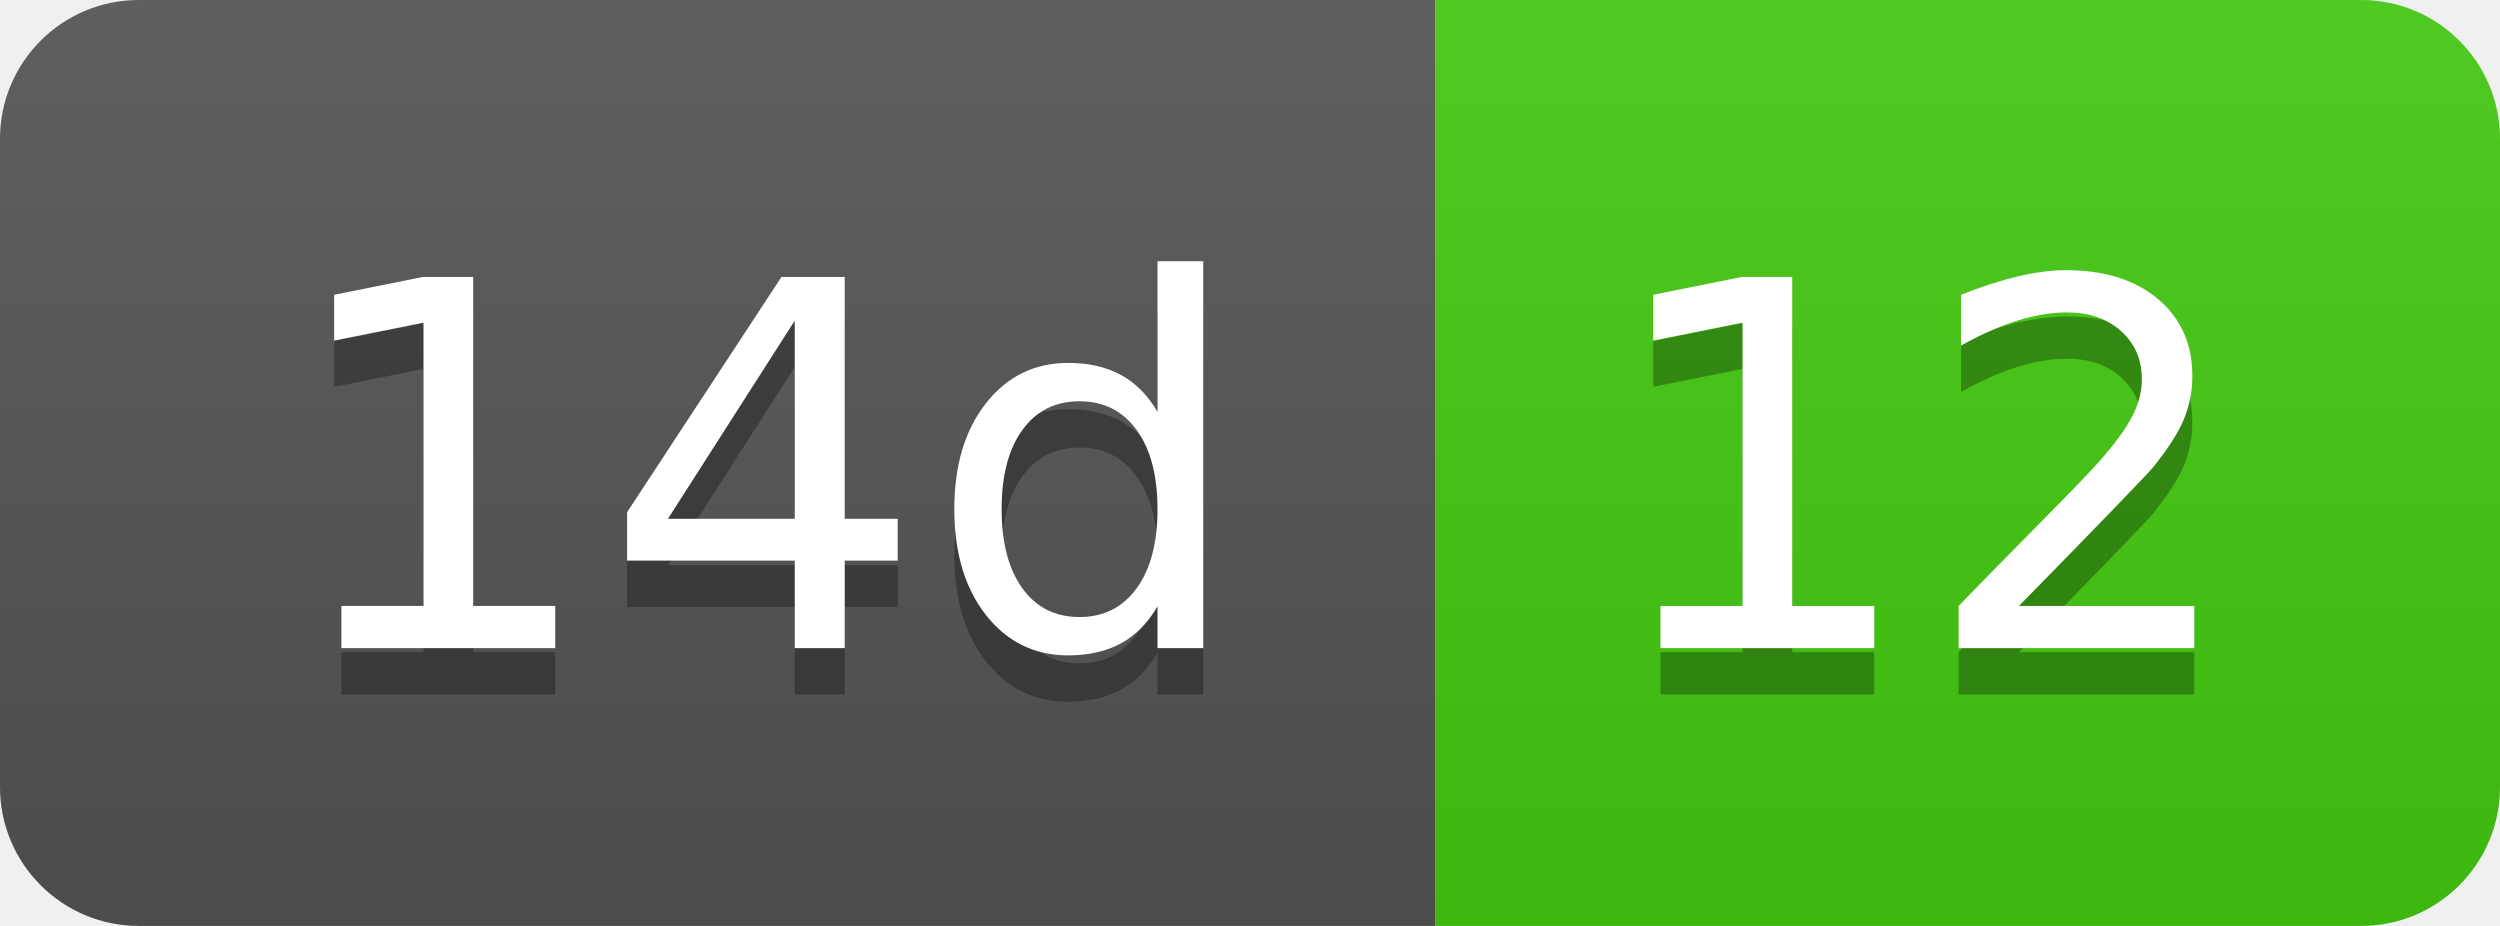
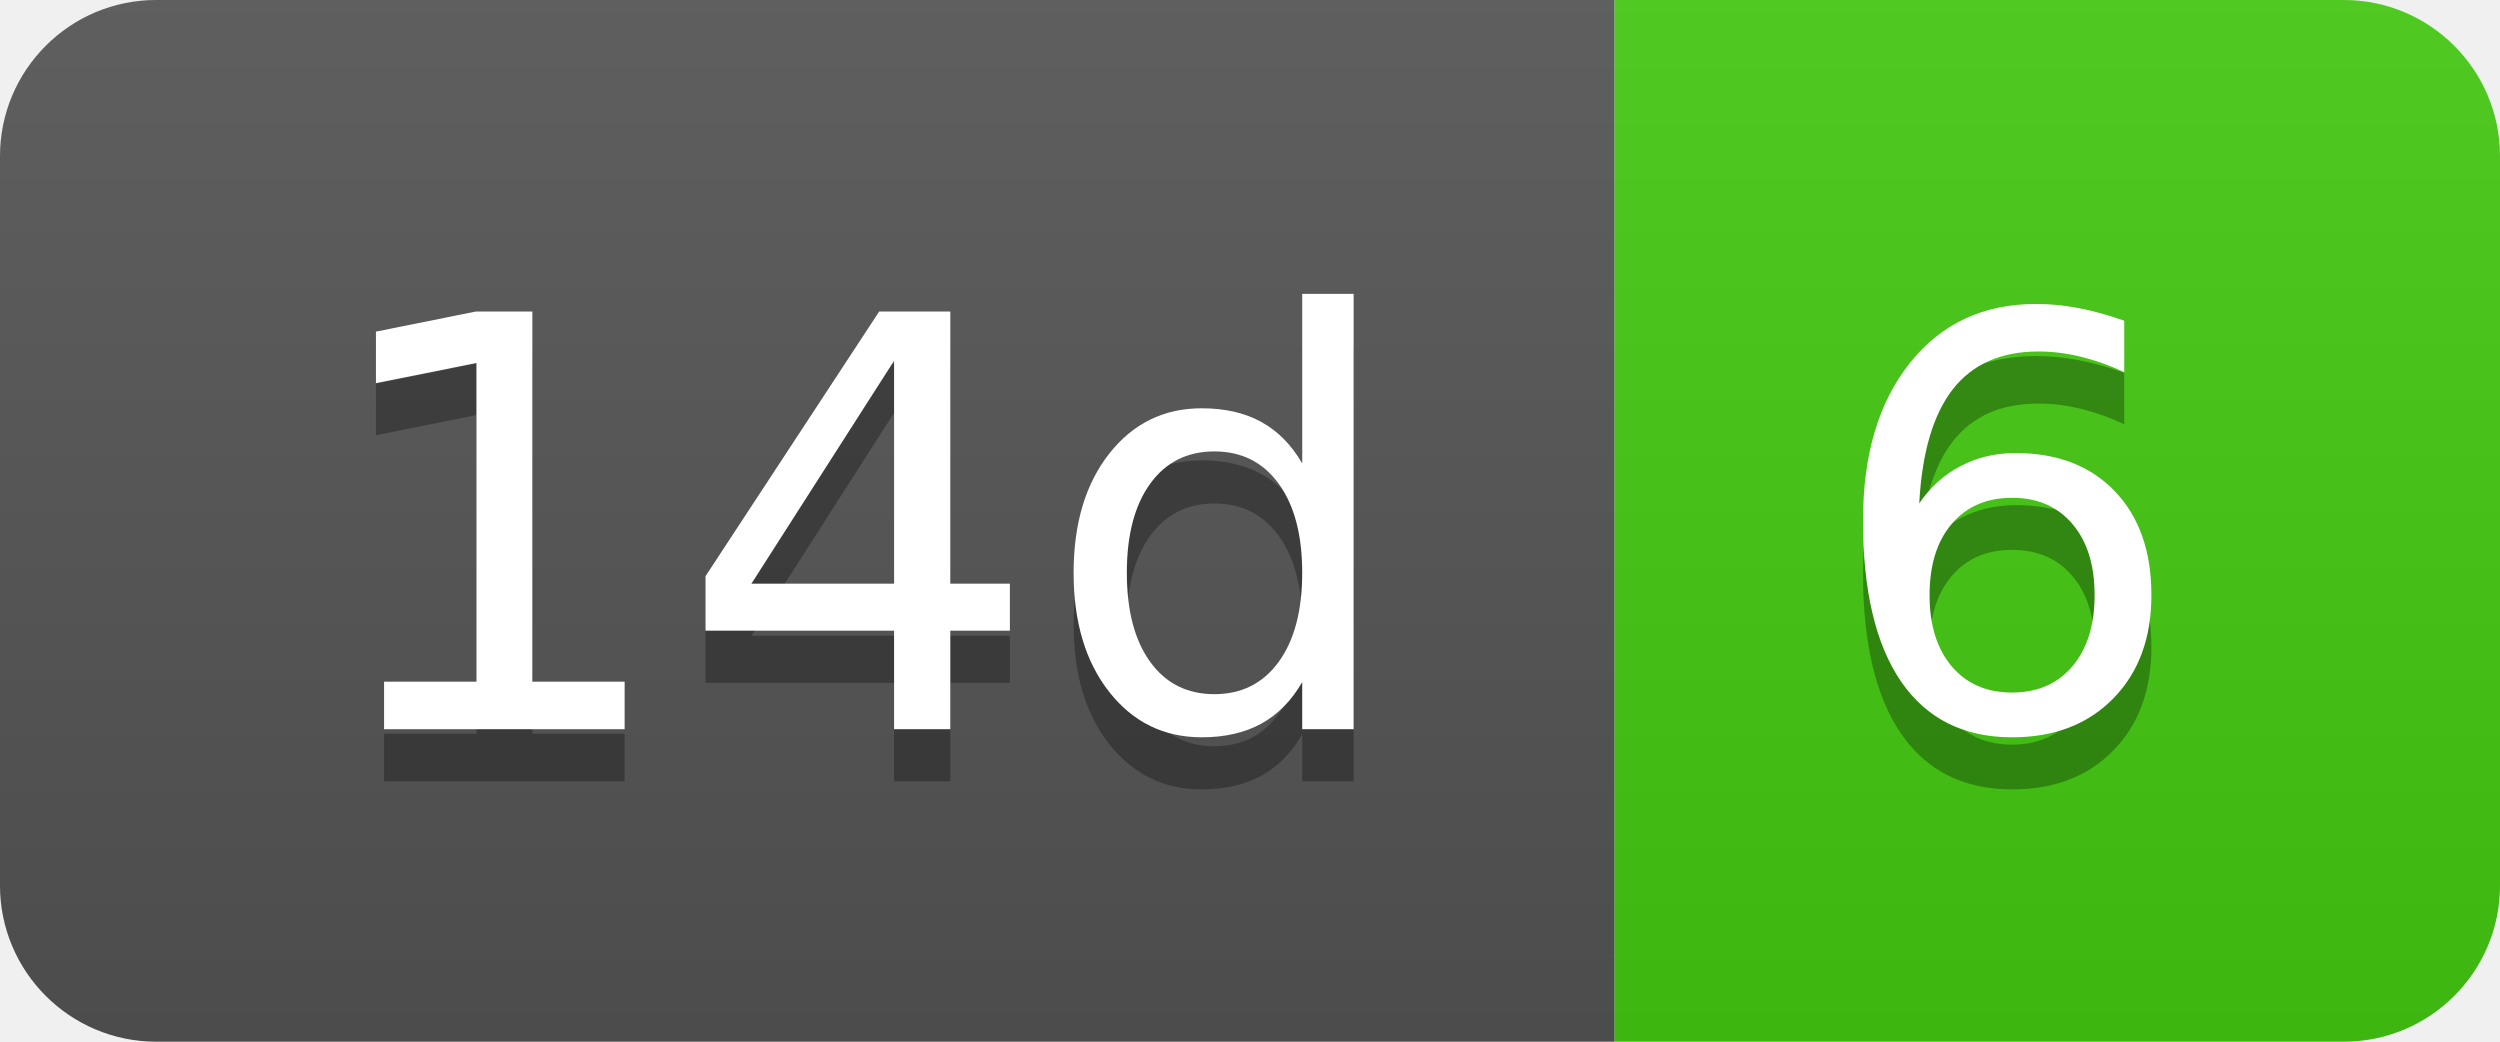
- <svg xmlns="http://www.w3.org/2000/svg" width="54" height="20" role="img" aria-label="14d: 12">
+ <svg xmlns="http://www.w3.org/2000/svg" width="48" height="20" role="img" aria-label="14d: 6">
  <linearGradient id="s" x2="0" y2="100%">
    <stop offset="0" stop-color="#bbb" stop-opacity=".1" />
    <stop offset="1" stop-opacity=".1" />
  </linearGradient>
  <clipPath id="r">
-     <rect width="54" height="20" rx="3" fill="#fff" />
+     <rect width="48" height="20" rx="3" fill="#fff" />
  </clipPath>
  <g clip-path="url(#r)">
    <rect width="31" height="20" fill="#555" />
-     <rect x="31" width="23" height="20" fill="#4c1" />
-     <rect width="54" height="20" fill="url(#s)" />
+     <rect x="31" width="17" height="20" fill="#4c1" />
+     <rect width="48" height="20" fill="url(#s)" />
  </g>
  <g fill="#fff" text-anchor="middle" font-family="Verdana,Geneva,DejaVu Sans,sans-serif" text-rendering="geometricPrecision" font-size="110">
    <text aria-hidden="true" x="165" y="150" fill="#010101" fill-opacity=".3" transform="scale(.1)" textLength="210">14d</text>
    <text x="165" y="140" transform="scale(.1)" fill="#fff" textLength="210">14d</text>
-     <text aria-hidden="true" x="415" y="150" fill="#010101" fill-opacity=".3" transform="scale(.1)" textLength="130">12</text>
-     <text x="415" y="140" transform="scale(.1)" fill="#fff" textLength="130">12</text>
+     <text aria-hidden="true" x="385" y="150" fill="#010101" fill-opacity=".3" transform="scale(.1)" textLength="70">6</text>
+     <text x="385" y="140" transform="scale(.1)" fill="#fff" textLength="70">6</text>
  </g>
</svg>
